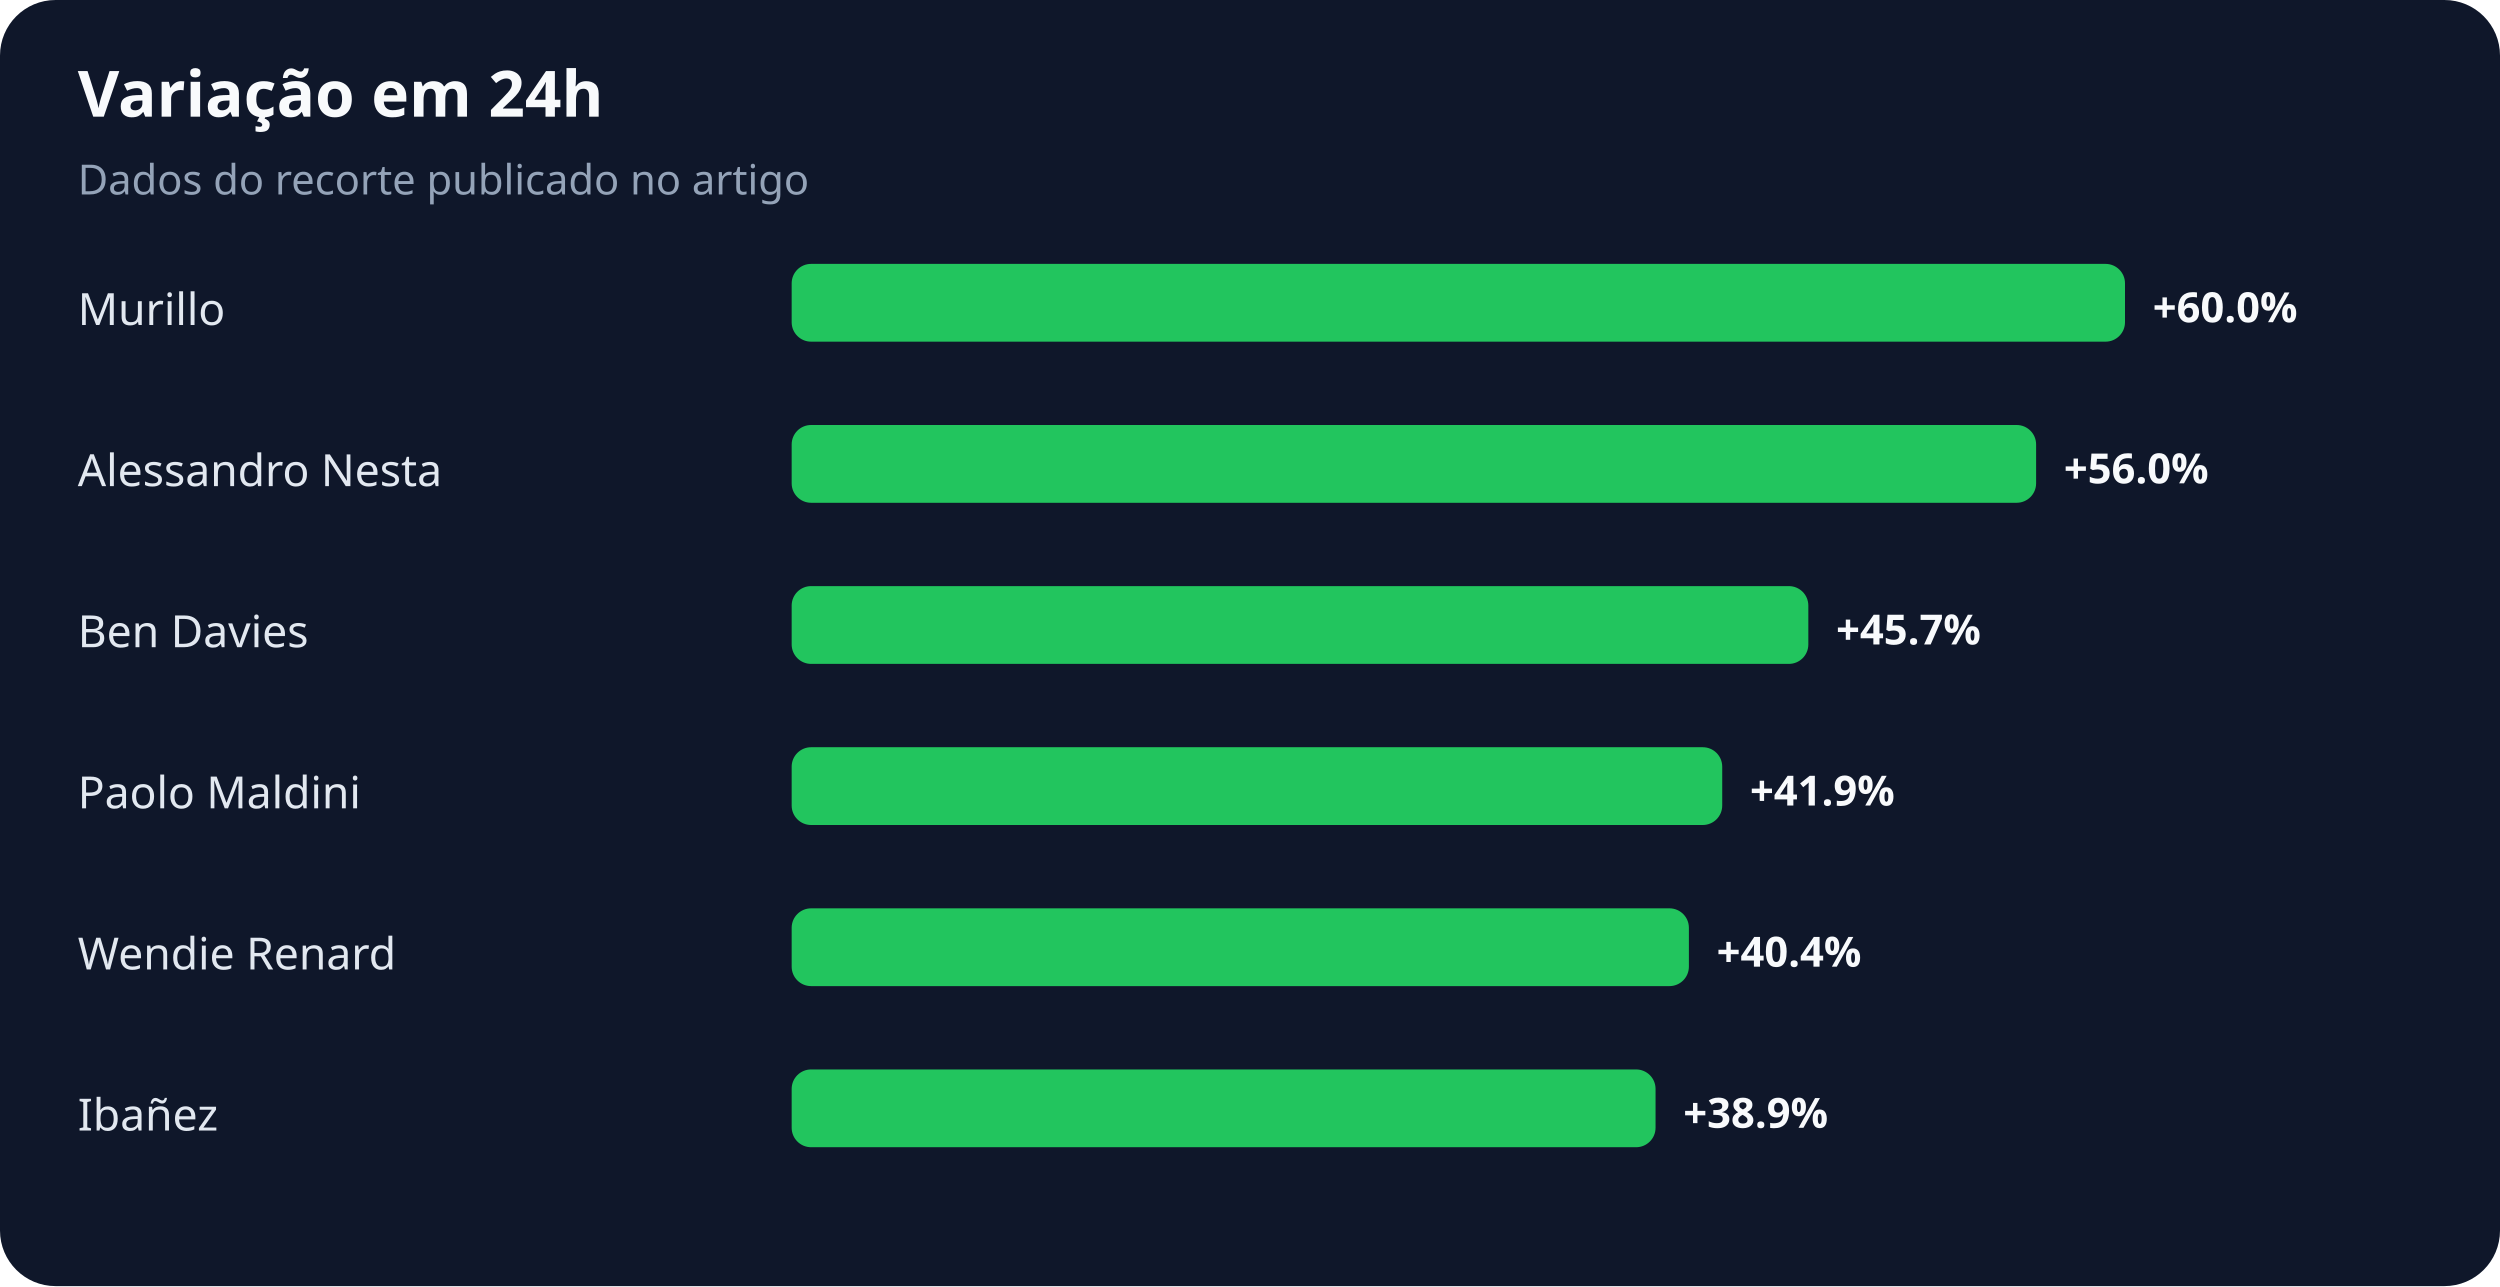
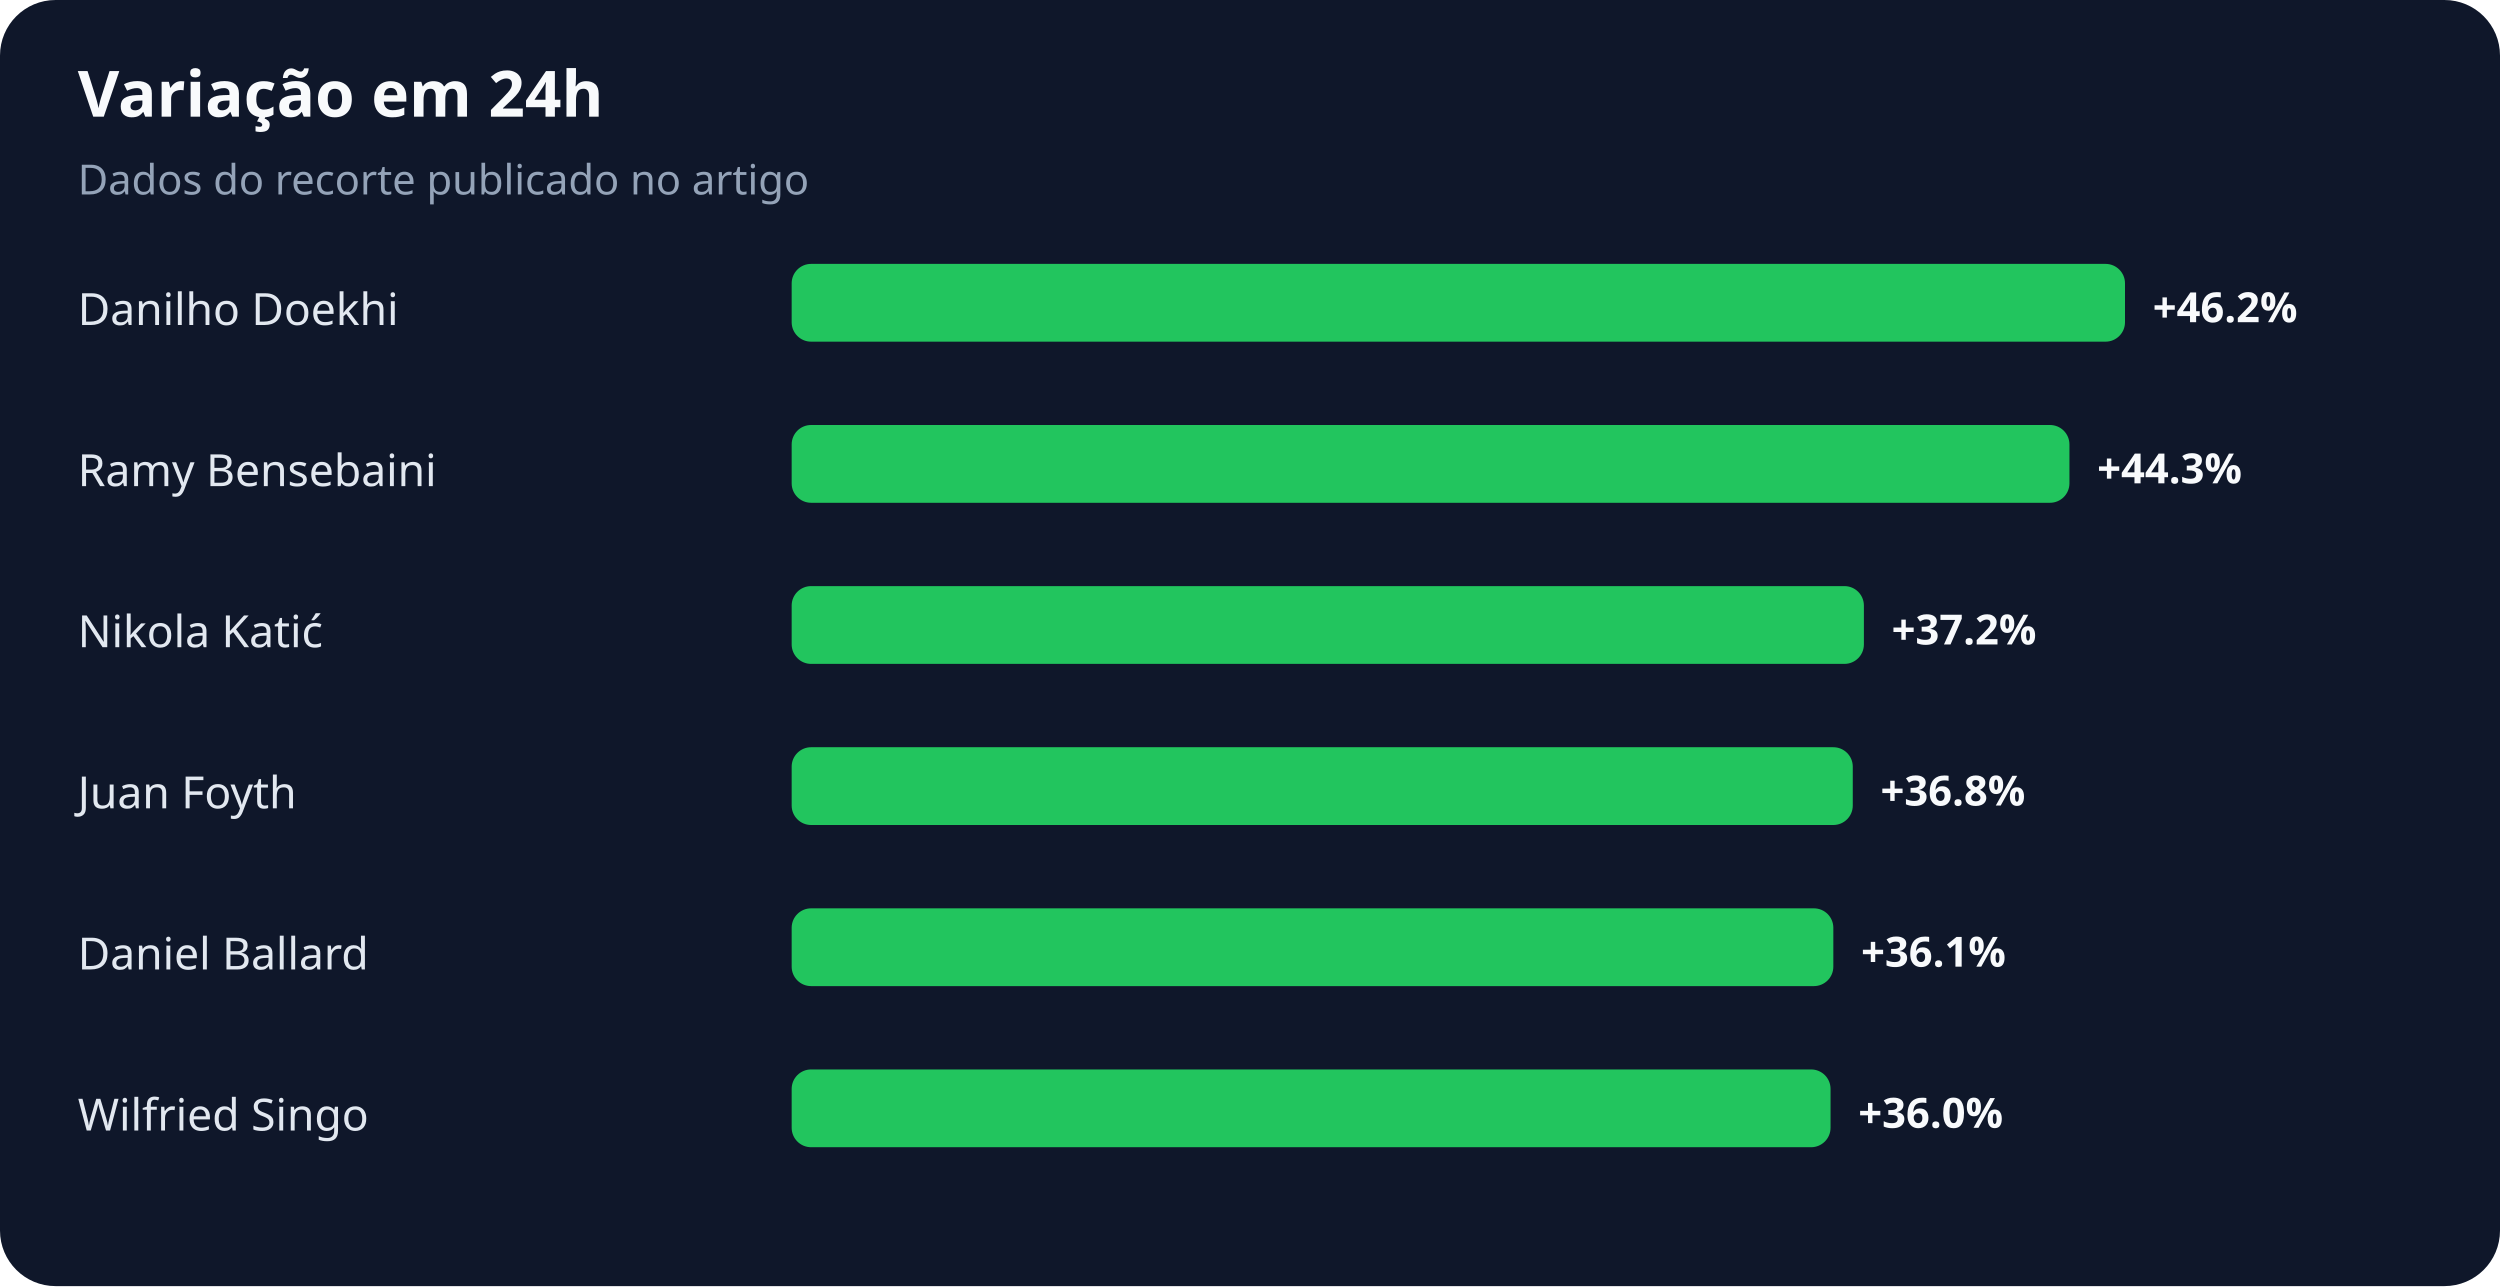
<svg xmlns="http://www.w3.org/2000/svg" width="900" height="463" viewBox="0 0 900 463" role="img" aria-labelledby="title desc">
  <rect width="100%" height="100%" rx="20" fill="#0f172a" />
  <text x="28" y="42" fill="#f8fafc" font-family="system-ui,sans-serif" font-size="23" font-weight="700">Variação em 24h</text>
  <text x="28" y="70" fill="#94a3b8" font-family="system-ui,sans-serif" font-size="15">Dados do recorte publicado no artigo</text>
-   <text x="28" y="117" fill="#e2e8f0" font-family="system-ui,sans-serif" font-size="16">Murillo</text>
+   <text x="28" y="117" fill="#e2e8f0" font-family="system-ui,sans-serif" font-size="16">Danilho Doekhi</text>
  <rect x="285" y="95" width="480" height="28" rx="7" fill="#22c55e" />
-   <text x="775" y="116" fill="#f8fafc" font-family="system-ui,sans-serif" font-size="15" font-weight="700">+60.0%</text>
-   <text x="28" y="175" fill="#e2e8f0" font-family="system-ui,sans-serif" font-size="16">Alessandro Nesta</text>
-   <rect x="285" y="153" width="448" height="28" rx="7" fill="#22c55e" />
-   <text x="743" y="174" fill="#f8fafc" font-family="system-ui,sans-serif" font-size="15" font-weight="700">+56.0%</text>
-   <text x="28" y="233" fill="#e2e8f0" font-family="system-ui,sans-serif" font-size="16">Ben Davies</text>
-   <rect x="285" y="211" width="366" height="28" rx="7" fill="#22c55e" />
-   <text x="661" y="232" fill="#f8fafc" font-family="system-ui,sans-serif" font-size="15" font-weight="700">+45.7%</text>
-   <text x="28" y="291" fill="#e2e8f0" font-family="system-ui,sans-serif" font-size="16">Paolo Maldini</text>
-   <rect x="285" y="269" width="335" height="28" rx="7" fill="#22c55e" />
-   <text x="630" y="290" fill="#f8fafc" font-family="system-ui,sans-serif" font-size="15" font-weight="700">+41.9%</text>
-   <text x="28" y="349" fill="#e2e8f0" font-family="system-ui,sans-serif" font-size="16">Wendie Renard</text>
-   <rect x="285" y="327" width="323" height="28" rx="7" fill="#22c55e" />
-   <text x="618" y="348" fill="#f8fafc" font-family="system-ui,sans-serif" font-size="15" font-weight="700">+40.4%</text>
-   <text x="28" y="407" fill="#e2e8f0" font-family="system-ui,sans-serif" font-size="16">Ibañez</text>
-   <rect x="285" y="385" width="311" height="28" rx="7" fill="#22c55e" />
-   <text x="606" y="406" fill="#f8fafc" font-family="system-ui,sans-serif" font-size="15" font-weight="700">+38.9%</text>
+   <text x="775" y="116" fill="#f8fafc" font-family="system-ui,sans-serif" font-size="15" font-weight="700">+46.2%</text>
+   <text x="28" y="175" fill="#e2e8f0" font-family="system-ui,sans-serif" font-size="16">Ramy Bensebaini</text>
+   <rect x="285" y="153" width="460" height="28" rx="7" fill="#22c55e" />
+   <text x="755" y="174" fill="#f8fafc" font-family="system-ui,sans-serif" font-size="15" font-weight="700">+44.3%</text>
+   <text x="28" y="233" fill="#e2e8f0" font-family="system-ui,sans-serif" font-size="16">Nikola Katić</text>
+   <rect x="285" y="211" width="386" height="28" rx="7" fill="#22c55e" />
+   <text x="681" y="232" fill="#f8fafc" font-family="system-ui,sans-serif" font-size="15" font-weight="700">+37.2%</text>
+   <text x="28" y="291" fill="#e2e8f0" font-family="system-ui,sans-serif" font-size="16">Juan Foyth</text>
+   <rect x="285" y="269" width="382" height="28" rx="7" fill="#22c55e" />
+   <text x="677" y="290" fill="#f8fafc" font-family="system-ui,sans-serif" font-size="15" font-weight="700">+36.8%</text>
+   <text x="28" y="349" fill="#e2e8f0" font-family="system-ui,sans-serif" font-size="16">Daniel Ballard</text>
+   <rect x="285" y="327" width="375" height="28" rx="7" fill="#22c55e" />
+   <text x="670" y="348" fill="#f8fafc" font-family="system-ui,sans-serif" font-size="15" font-weight="700">+36.1%</text>
+   <text x="28" y="407" fill="#e2e8f0" font-family="system-ui,sans-serif" font-size="16">Wilfried Singo</text>
+   <rect x="285" y="385" width="374" height="28" rx="7" fill="#22c55e" />
+   <text x="669" y="406" fill="#f8fafc" font-family="system-ui,sans-serif" font-size="15" font-weight="700">+36.0%</text>
</svg>
